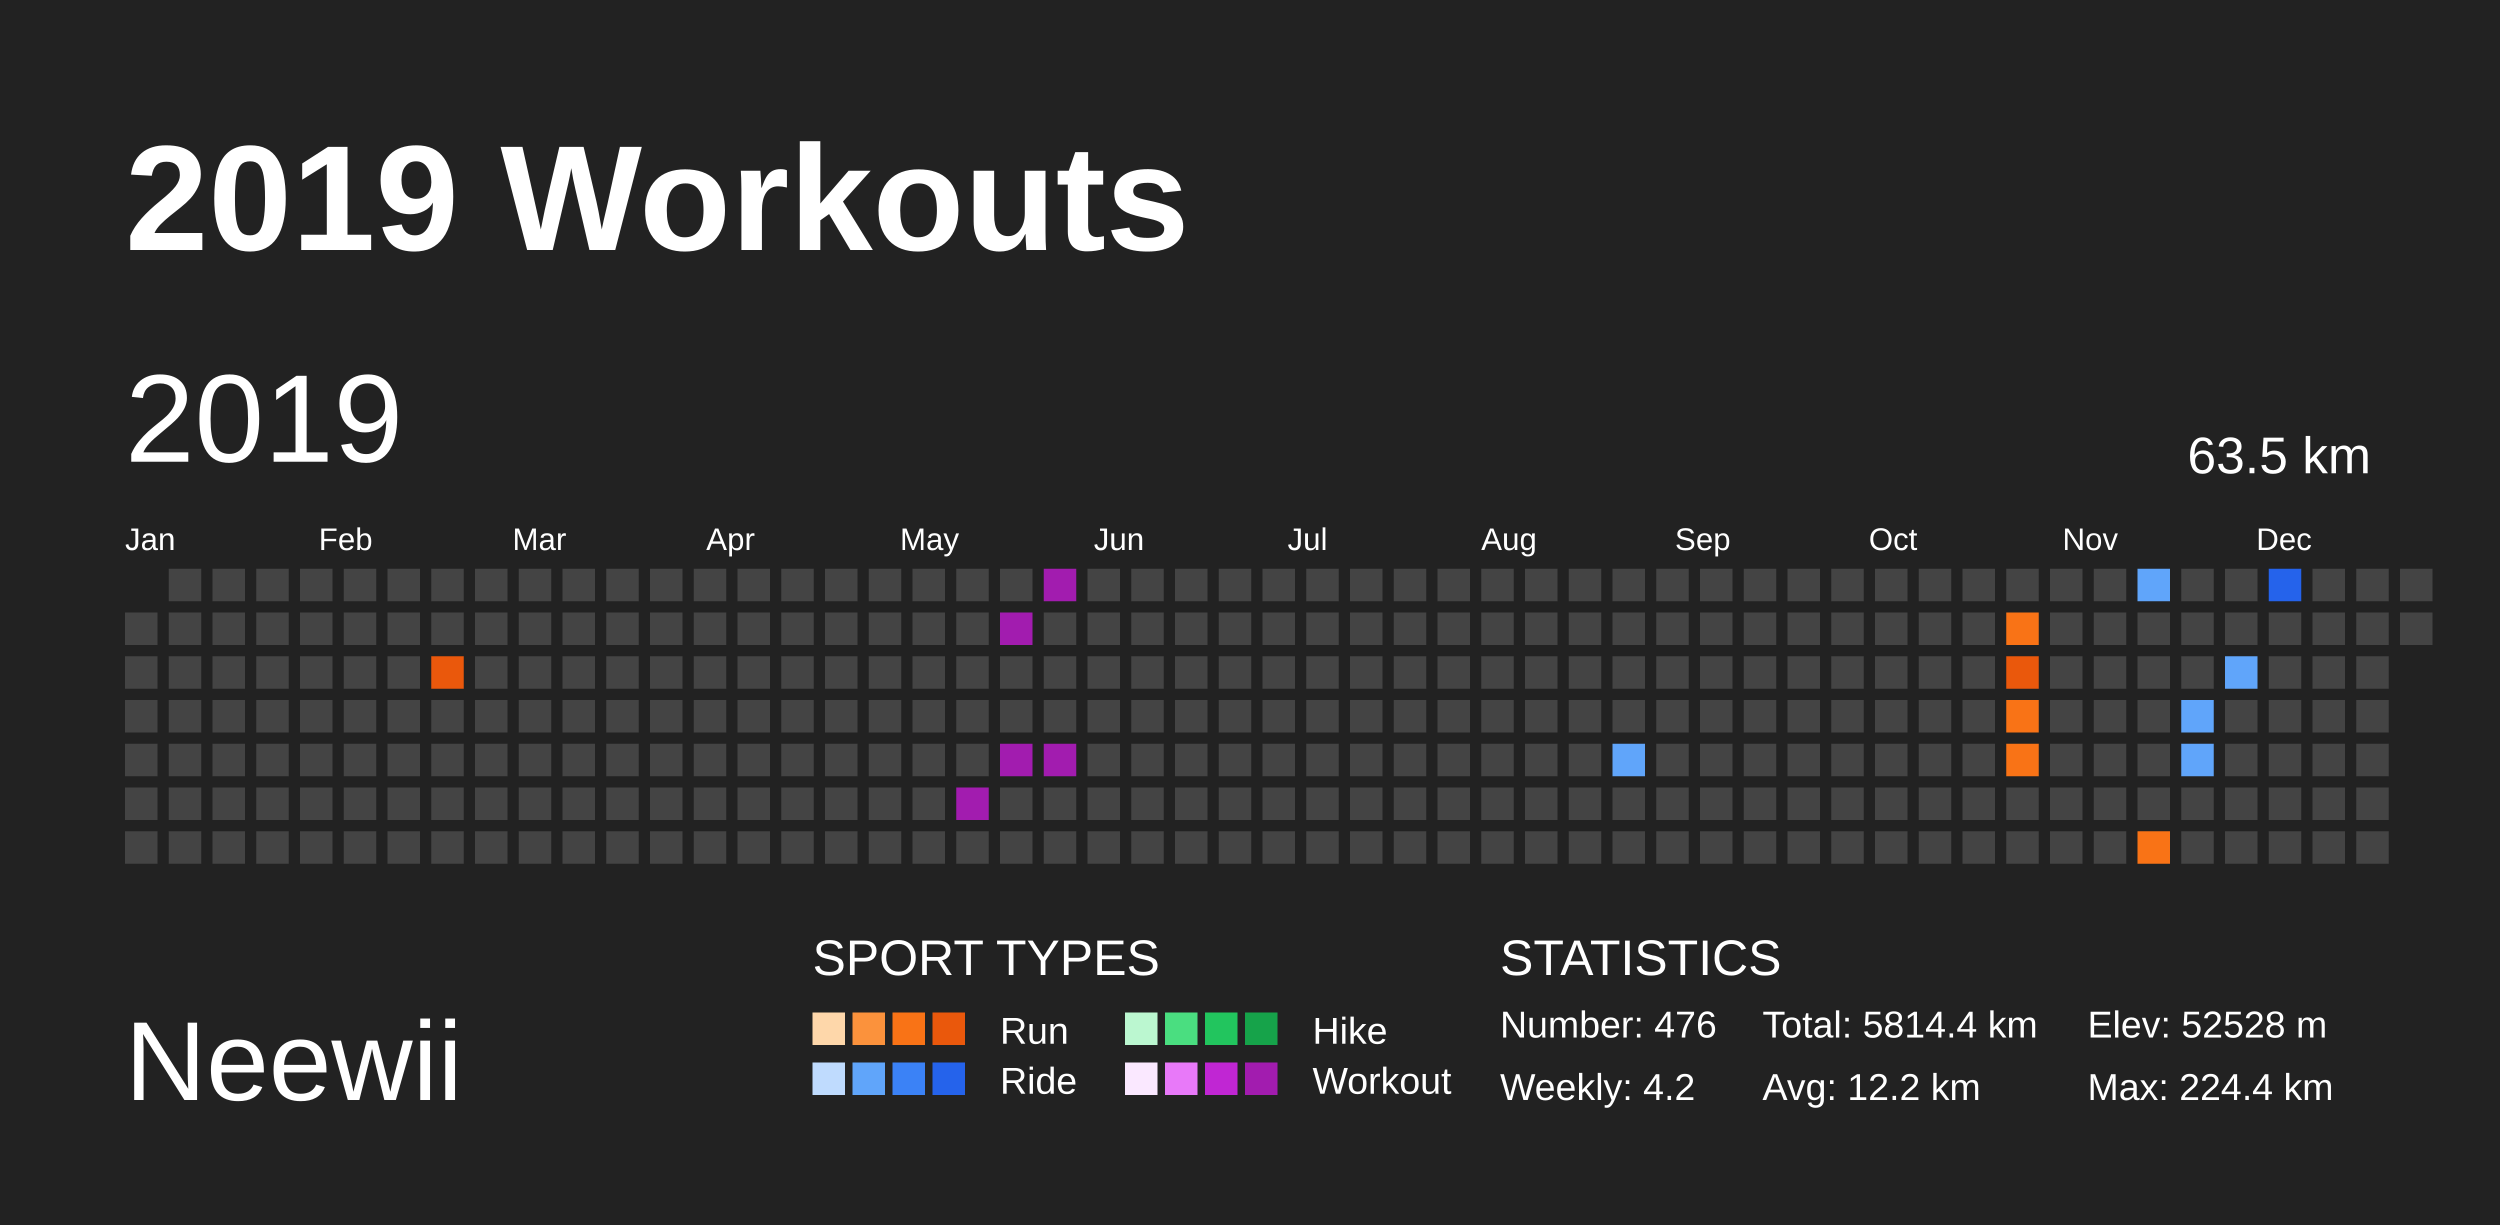
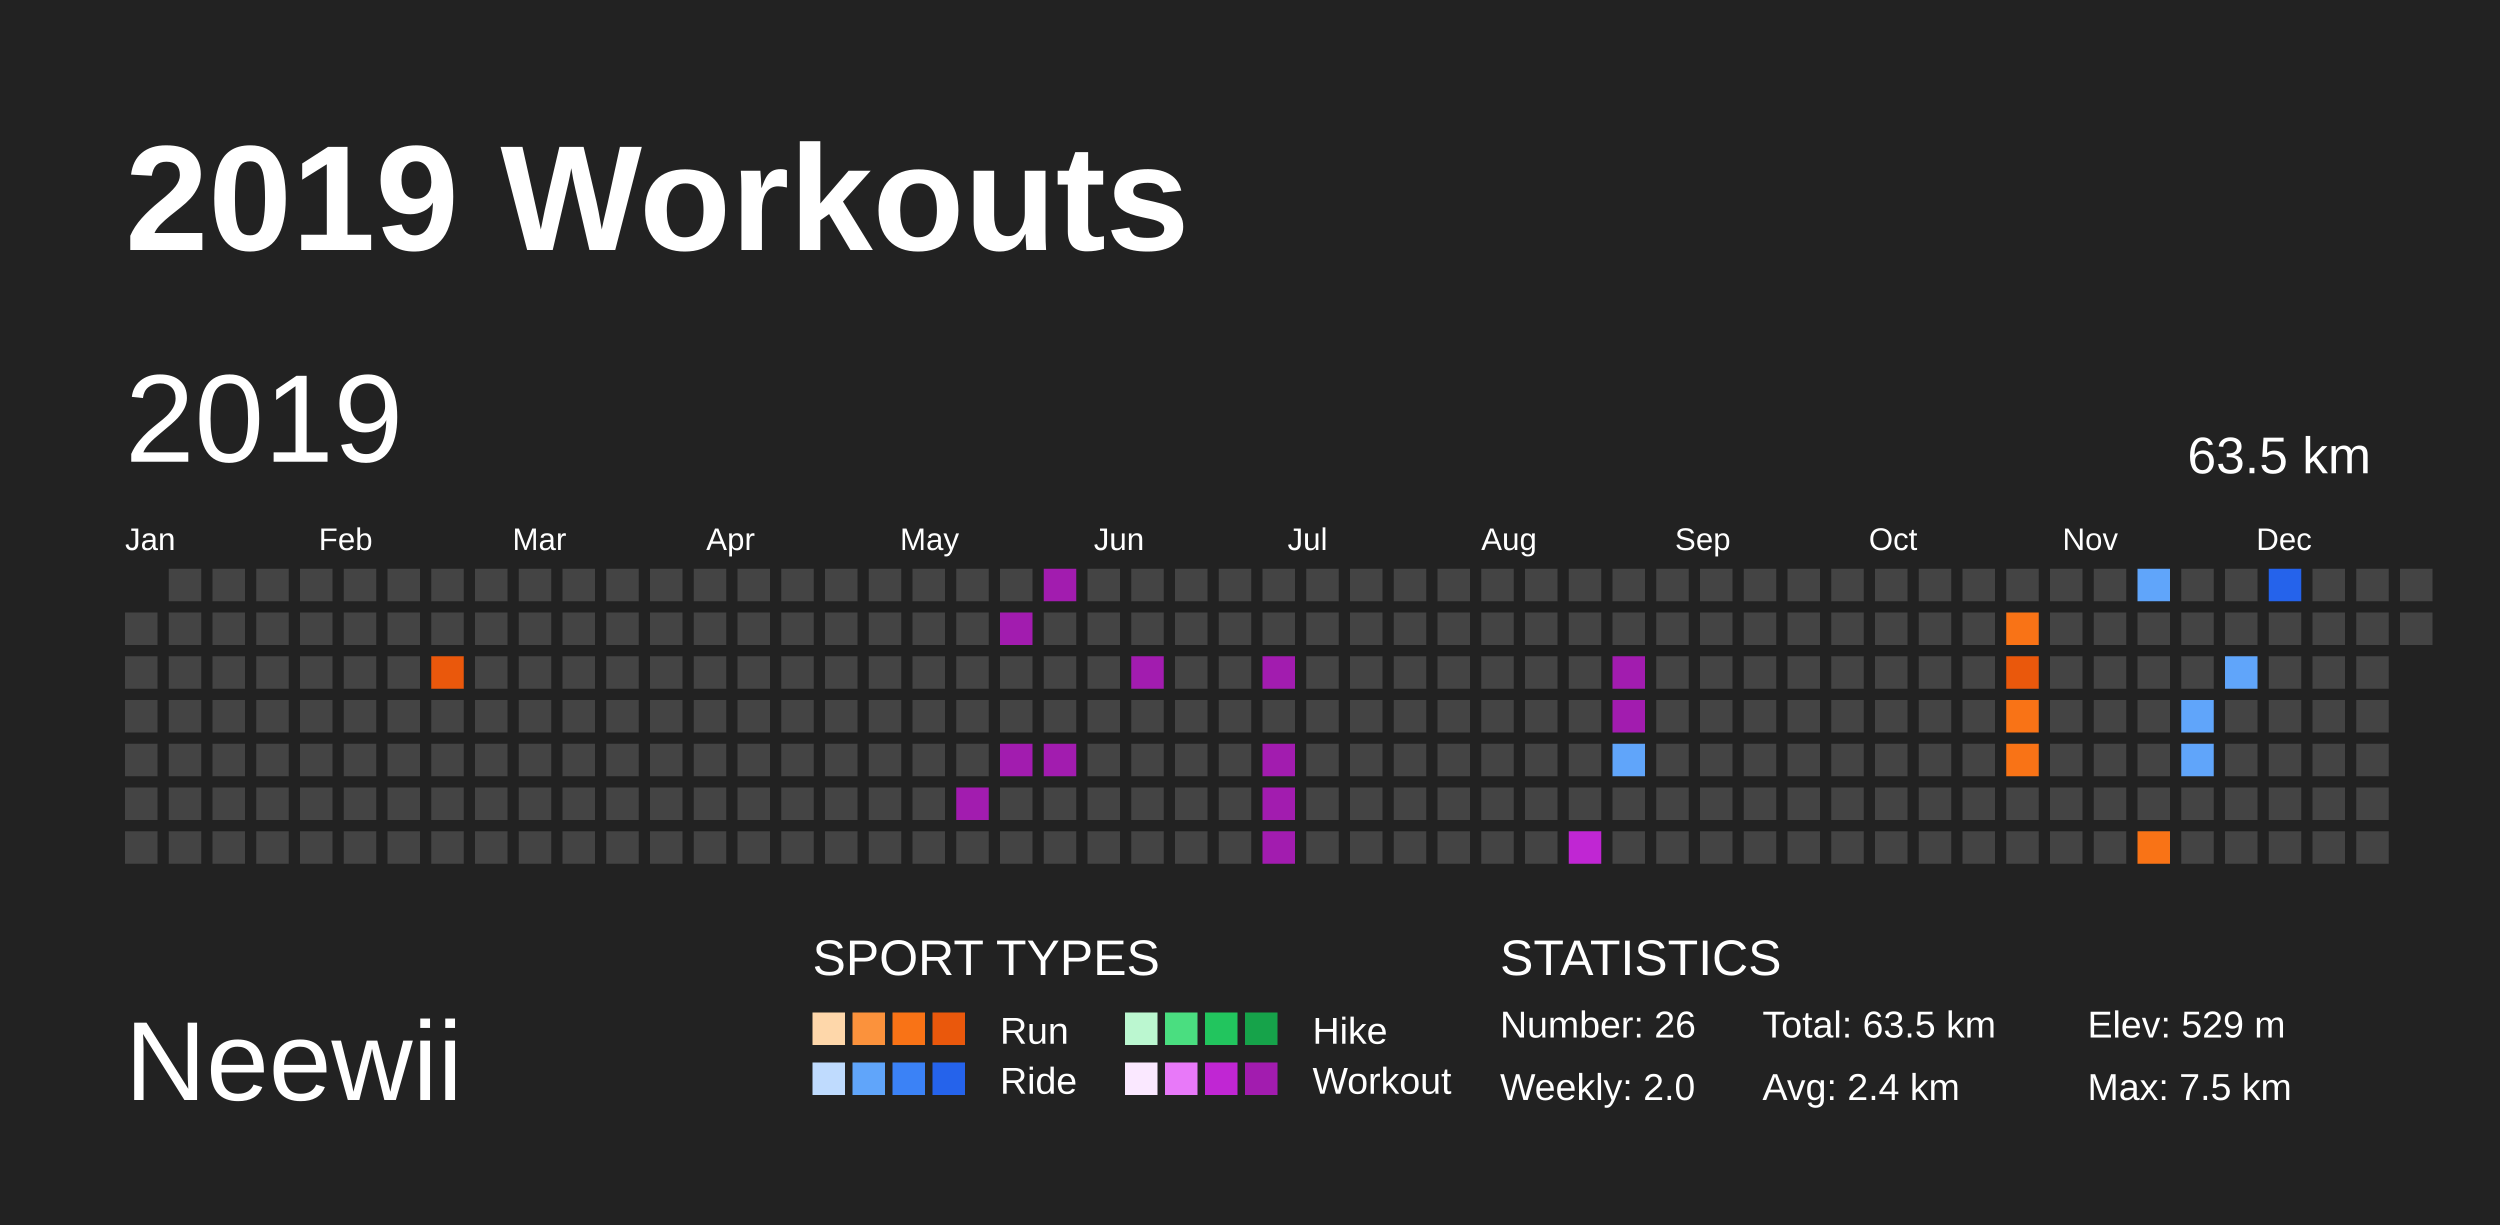
<svg xmlns="http://www.w3.org/2000/svg" baseProfile="full" height="98mm" version="1.1" viewBox="0,0,200,98" width="200mm">
  <defs />
  <rect fill="#222222" height="98" width="200" x="0" y="0" />
  <text fill="#FFFFFF" style="font-size:12px; font-family:Arial; font-weight:bold;" x="10" y="20">2019 Workouts</text>
  <text fill="#FFFFFF" style="font-size:9px; font-family:Arial" x="10" y="88">Neewii</text>
  <text fill="#FFFFFF" style="font-size:4px; font-family:Arial" x="65" y="78">SPORT TYPES</text>
  <rect fill="#fed7aa" height="2.6" width="2.6" x="65.0" y="81" />
  <rect fill="#fb923c" height="2.6" width="2.6" x="68.2" y="81" />
  <rect fill="#f97316" height="2.6" width="2.6" x="71.4" y="81" />
  <rect fill="#ea580c" height="2.6" width="2.6" x="74.6" y="81" />
  <text fill="#FFFFFF" style="font-size:3px; font-family:Arial" x="80" y="83.5">Run</text>
  <rect fill="#bbf7d0" height="2.6" width="2.6" x="90.0" y="81" />
  <rect fill="#4ade80" height="2.6" width="2.6" x="93.2" y="81" />
  <rect fill="#22c55e" height="2.6" width="2.6" x="96.4" y="81" />
  <rect fill="#16a34a" height="2.6" width="2.6" x="99.6" y="81" />
  <text fill="#FFFFFF" style="font-size:3px; font-family:Arial" x="105" y="83.5">Hike</text>
  <rect fill="#bfdbfe" height="2.6" width="2.6" x="65.0" y="85" />
  <rect fill="#60a5fa" height="2.6" width="2.6" x="68.2" y="85" />
  <rect fill="#3b82f6" height="2.6" width="2.6" x="71.4" y="85" />
  <rect fill="#2563eb" height="2.6" width="2.6" x="74.6" y="85" />
  <text fill="#FFFFFF" style="font-size:3px; font-family:Arial" x="80" y="87.5">Ride</text>
  <rect fill="#fae8ff" height="2.6" width="2.6" x="90.0" y="85" />
  <rect fill="#e879f9" height="2.6" width="2.6" x="93.2" y="85" />
  <rect fill="#c026d3" height="2.6" width="2.6" x="96.4" y="85" />
  <rect fill="#a21caf" height="2.6" width="2.6" x="99.6" y="85" />
  <text fill="#FFFFFF" style="font-size:3px; font-family:Arial" x="105" y="87.5">Workout</text>
  <text fill="#FFFFFF" style="font-size:4px; font-family:Arial" x="120" y="78">STATISTICS</text>
-   <text fill="#FFFFFF" style="font-size:3px; font-family:Arial" x="120" y="83">Number: 476</text>
-   <text fill="#FFFFFF" style="font-size:3px; font-family:Arial" x="120" y="88">Weekly: 4.2</text>
-   <text fill="#FFFFFF" style="font-size:3px; font-family:Arial" x="141" y="83">Total: 5814.4 km</text>
-   <text fill="#FFFFFF" style="font-size:3px; font-family:Arial" x="141" y="88">Avg: 12.2 km</text>
-   <text fill="#FFFFFF" style="font-size:3px; font-family:Arial" x="167" y="83">Elev: 52528 m</text>
-   <text fill="#FFFFFF" style="font-size:3px; font-family:Arial" x="167" y="88">Max: 224.4 km</text>
+   <text fill="#FFFFFF" style="font-size:3px; font-family:Arial" x="120" y="83">Number: 26</text>
+   <text fill="#FFFFFF" style="font-size:3px; font-family:Arial" x="120" y="88">Weekly: 2.0</text>
+   <text fill="#FFFFFF" style="font-size:3px; font-family:Arial" x="141" y="83">Total: 63.5 km</text>
+   <text fill="#FFFFFF" style="font-size:3px; font-family:Arial" x="141" y="88">Avg: 2.4 km</text>
+   <text fill="#FFFFFF" style="font-size:3px; font-family:Arial" x="167" y="83">Elev: 529 m</text>
+   <text fill="#FFFFFF" style="font-size:3px; font-family:Arial" x="167" y="88">Max: 7.5 km</text>
  <text dominant-baseline="hanging" fill="#FFFFFF" style="font-size:10.0px; font-family:Arial;" x="10" y="30">2019</text>
  <text dominant-baseline="hanging" fill="#FFFFFF" style="font-size:4.125px; font-family:Arial;" x="175" y="35">63.5 km</text>
  <text fill="#FFFFFF" style="font-size:2.5px; font-family:Arial" x="10.0" y="44">Jan</text>
  <text fill="#FFFFFF" style="font-size:2.5px; font-family:Arial" x="25.5" y="44">Feb</text>
  <text fill="#FFFFFF" style="font-size:2.5px; font-family:Arial" x="41.0" y="44">Mar</text>
  <text fill="#FFFFFF" style="font-size:2.5px; font-family:Arial" x="56.5" y="44">Apr</text>
  <text fill="#FFFFFF" style="font-size:2.5px; font-family:Arial" x="72.0" y="44">May</text>
  <text fill="#FFFFFF" style="font-size:2.5px; font-family:Arial" x="87.5" y="44">Jun</text>
  <text fill="#FFFFFF" style="font-size:2.5px; font-family:Arial" x="103.0" y="44">Jul</text>
  <text fill="#FFFFFF" style="font-size:2.5px; font-family:Arial" x="118.5" y="44">Aug</text>
  <text fill="#FFFFFF" style="font-size:2.5px; font-family:Arial" x="134.0" y="44">Sep</text>
  <text fill="#FFFFFF" style="font-size:2.5px; font-family:Arial" x="149.5" y="44">Oct</text>
  <text fill="#FFFFFF" style="font-size:2.5px; font-family:Arial" x="165.0" y="44">Nov</text>
  <text fill="#FFFFFF" style="font-size:2.5px; font-family:Arial" x="180.5" y="44">Dec</text>
  <rect fill="#444444" height="2.6" width="2.6" x="10.0" y="49.0" />
  <rect fill="#444444" height="2.6" width="2.6" x="10.0" y="52.5" />
  <rect fill="#444444" height="2.6" width="2.6" x="10.0" y="56.0" />
  <rect fill="#444444" height="2.6" width="2.6" x="10.0" y="59.5" />
  <rect fill="#444444" height="2.6" width="2.6" x="10.0" y="63.0" />
  <rect fill="#444444" height="2.6" width="2.6" x="10.0" y="66.5" />
  <rect fill="#444444" height="2.6" width="2.6" x="13.5" y="45.5" />
  <rect fill="#444444" height="2.6" width="2.6" x="13.5" y="49.0" />
  <rect fill="#444444" height="2.6" width="2.6" x="13.5" y="52.5" />
  <rect fill="#444444" height="2.6" width="2.6" x="13.5" y="56.0" />
  <rect fill="#444444" height="2.6" width="2.6" x="13.5" y="59.5" />
  <rect fill="#444444" height="2.6" width="2.6" x="13.5" y="63.0" />
  <rect fill="#444444" height="2.6" width="2.6" x="13.5" y="66.5" />
  <rect fill="#444444" height="2.6" width="2.6" x="17.0" y="45.5" />
  <rect fill="#444444" height="2.6" width="2.6" x="17.0" y="49.0" />
  <rect fill="#444444" height="2.6" width="2.6" x="17.0" y="52.5" />
  <rect fill="#444444" height="2.6" width="2.6" x="17.0" y="56.0" />
  <rect fill="#444444" height="2.6" width="2.6" x="17.0" y="59.5" />
  <rect fill="#444444" height="2.6" width="2.6" x="17.0" y="63.0" />
  <rect fill="#444444" height="2.6" width="2.6" x="17.0" y="66.5" />
  <rect fill="#444444" height="2.6" width="2.6" x="20.5" y="45.5" />
  <rect fill="#444444" height="2.6" width="2.6" x="20.5" y="49.0" />
  <rect fill="#444444" height="2.6" width="2.6" x="20.5" y="52.5" />
  <rect fill="#444444" height="2.6" width="2.6" x="20.5" y="56.0" />
  <rect fill="#444444" height="2.6" width="2.6" x="20.5" y="59.5" />
  <rect fill="#444444" height="2.6" width="2.6" x="20.5" y="63.0" />
  <rect fill="#444444" height="2.6" width="2.6" x="20.5" y="66.5" />
  <rect fill="#444444" height="2.6" width="2.6" x="24.0" y="45.5" />
  <rect fill="#444444" height="2.6" width="2.6" x="24.0" y="49.0" />
  <rect fill="#444444" height="2.6" width="2.6" x="24.0" y="52.5" />
  <rect fill="#444444" height="2.6" width="2.6" x="24.0" y="56.0" />
  <rect fill="#444444" height="2.6" width="2.6" x="24.0" y="59.5" />
  <rect fill="#444444" height="2.6" width="2.6" x="24.0" y="63.0" />
  <rect fill="#444444" height="2.6" width="2.6" x="24.0" y="66.5" />
  <rect fill="#444444" height="2.6" width="2.6" x="27.5" y="45.5" />
  <rect fill="#444444" height="2.6" width="2.6" x="27.5" y="49.0" />
  <rect fill="#444444" height="2.6" width="2.6" x="27.5" y="52.5" />
  <rect fill="#444444" height="2.6" width="2.6" x="27.5" y="56.0" />
  <rect fill="#444444" height="2.6" width="2.6" x="27.5" y="59.5" />
  <rect fill="#444444" height="2.6" width="2.6" x="27.5" y="63.0" />
  <rect fill="#444444" height="2.6" width="2.6" x="27.5" y="66.5" />
  <rect fill="#444444" height="2.6" width="2.6" x="31.0" y="45.5" />
  <rect fill="#444444" height="2.6" width="2.6" x="31.0" y="49.0" />
  <rect fill="#444444" height="2.6" width="2.6" x="31.0" y="52.5" />
  <rect fill="#444444" height="2.6" width="2.6" x="31.0" y="56.0" />
  <rect fill="#444444" height="2.6" width="2.6" x="31.0" y="59.5" />
  <rect fill="#444444" height="2.6" width="2.6" x="31.0" y="63.0" />
  <rect fill="#444444" height="2.6" width="2.6" x="31.0" y="66.5" />
  <rect fill="#444444" height="2.6" width="2.6" x="34.5" y="45.5" />
  <rect fill="#444444" height="2.6" width="2.6" x="34.5" y="49.0" />
  <rect fill="#ea580c" height="2.6" width="2.6" x="34.5" y="52.5" />
  <rect fill="#444444" height="2.6" width="2.6" x="34.5" y="56.0" />
  <rect fill="#444444" height="2.6" width="2.6" x="34.5" y="59.5" />
  <rect fill="#444444" height="2.6" width="2.6" x="34.5" y="63.0" />
  <rect fill="#444444" height="2.6" width="2.6" x="34.5" y="66.5" />
  <rect fill="#444444" height="2.6" width="2.6" x="38.0" y="45.5" />
  <rect fill="#444444" height="2.6" width="2.6" x="38.0" y="49.0" />
  <rect fill="#444444" height="2.6" width="2.6" x="38.0" y="52.5" />
  <rect fill="#444444" height="2.6" width="2.6" x="38.0" y="56.0" />
  <rect fill="#444444" height="2.6" width="2.6" x="38.0" y="59.5" />
  <rect fill="#444444" height="2.6" width="2.6" x="38.0" y="63.0" />
  <rect fill="#444444" height="2.6" width="2.6" x="38.0" y="66.5" />
  <rect fill="#444444" height="2.6" width="2.6" x="41.5" y="45.5" />
  <rect fill="#444444" height="2.6" width="2.6" x="41.5" y="49.0" />
  <rect fill="#444444" height="2.6" width="2.6" x="41.5" y="52.5" />
  <rect fill="#444444" height="2.6" width="2.6" x="41.5" y="56.0" />
  <rect fill="#444444" height="2.6" width="2.6" x="41.5" y="59.5" />
  <rect fill="#444444" height="2.6" width="2.6" x="41.5" y="63.0" />
  <rect fill="#444444" height="2.6" width="2.6" x="41.5" y="66.5" />
  <rect fill="#444444" height="2.6" width="2.6" x="45.0" y="45.5" />
  <rect fill="#444444" height="2.6" width="2.6" x="45.0" y="49.0" />
  <rect fill="#444444" height="2.6" width="2.6" x="45.0" y="52.5" />
  <rect fill="#444444" height="2.6" width="2.6" x="45.0" y="56.0" />
  <rect fill="#444444" height="2.6" width="2.6" x="45.0" y="59.5" />
  <rect fill="#444444" height="2.6" width="2.6" x="45.0" y="63.0" />
  <rect fill="#444444" height="2.6" width="2.6" x="45.0" y="66.5" />
  <rect fill="#444444" height="2.6" width="2.6" x="48.5" y="45.5" />
  <rect fill="#444444" height="2.6" width="2.6" x="48.5" y="49.0" />
  <rect fill="#444444" height="2.6" width="2.6" x="48.5" y="52.5" />
  <rect fill="#444444" height="2.6" width="2.6" x="48.5" y="56.0" />
  <rect fill="#444444" height="2.6" width="2.6" x="48.5" y="59.5" />
  <rect fill="#444444" height="2.6" width="2.6" x="48.5" y="63.0" />
  <rect fill="#444444" height="2.6" width="2.6" x="48.5" y="66.5" />
  <rect fill="#444444" height="2.6" width="2.6" x="52.0" y="45.5" />
  <rect fill="#444444" height="2.6" width="2.6" x="52.0" y="49.0" />
  <rect fill="#444444" height="2.6" width="2.6" x="52.0" y="52.5" />
  <rect fill="#444444" height="2.6" width="2.6" x="52.0" y="56.0" />
  <rect fill="#444444" height="2.6" width="2.6" x="52.0" y="59.5" />
  <rect fill="#444444" height="2.6" width="2.6" x="52.0" y="63.0" />
  <rect fill="#444444" height="2.6" width="2.6" x="52.0" y="66.5" />
  <rect fill="#444444" height="2.6" width="2.6" x="55.5" y="45.5" />
  <rect fill="#444444" height="2.6" width="2.6" x="55.5" y="49.0" />
  <rect fill="#444444" height="2.6" width="2.6" x="55.5" y="52.5" />
  <rect fill="#444444" height="2.6" width="2.6" x="55.5" y="56.0" />
  <rect fill="#444444" height="2.6" width="2.6" x="55.5" y="59.5" />
  <rect fill="#444444" height="2.6" width="2.6" x="55.5" y="63.0" />
  <rect fill="#444444" height="2.6" width="2.6" x="55.5" y="66.5" />
  <rect fill="#444444" height="2.6" width="2.6" x="59.0" y="45.5" />
  <rect fill="#444444" height="2.6" width="2.6" x="59.0" y="49.0" />
  <rect fill="#444444" height="2.6" width="2.6" x="59.0" y="52.5" />
  <rect fill="#444444" height="2.6" width="2.6" x="59.0" y="56.0" />
  <rect fill="#444444" height="2.6" width="2.6" x="59.0" y="59.5" />
  <rect fill="#444444" height="2.6" width="2.6" x="59.0" y="63.0" />
  <rect fill="#444444" height="2.6" width="2.6" x="59.0" y="66.5" />
  <rect fill="#444444" height="2.6" width="2.6" x="62.5" y="45.5" />
  <rect fill="#444444" height="2.6" width="2.6" x="62.5" y="49.0" />
  <rect fill="#444444" height="2.6" width="2.6" x="62.5" y="52.5" />
  <rect fill="#444444" height="2.6" width="2.6" x="62.5" y="56.0" />
  <rect fill="#444444" height="2.6" width="2.6" x="62.5" y="59.5" />
  <rect fill="#444444" height="2.6" width="2.6" x="62.5" y="63.0" />
  <rect fill="#444444" height="2.6" width="2.6" x="62.5" y="66.5" />
  <rect fill="#444444" height="2.6" width="2.6" x="66.0" y="45.5" />
  <rect fill="#444444" height="2.6" width="2.6" x="66.0" y="49.0" />
  <rect fill="#444444" height="2.6" width="2.6" x="66.0" y="52.5" />
  <rect fill="#444444" height="2.6" width="2.6" x="66.0" y="56.0" />
  <rect fill="#444444" height="2.6" width="2.6" x="66.0" y="59.5" />
  <rect fill="#444444" height="2.6" width="2.6" x="66.0" y="63.0" />
  <rect fill="#444444" height="2.6" width="2.6" x="66.0" y="66.5" />
  <rect fill="#444444" height="2.6" width="2.6" x="69.5" y="45.5" />
  <rect fill="#444444" height="2.6" width="2.6" x="69.5" y="49.0" />
  <rect fill="#444444" height="2.6" width="2.6" x="69.5" y="52.5" />
  <rect fill="#444444" height="2.6" width="2.6" x="69.5" y="56.0" />
  <rect fill="#444444" height="2.6" width="2.6" x="69.5" y="59.5" />
  <rect fill="#444444" height="2.6" width="2.6" x="69.5" y="63.0" />
  <rect fill="#444444" height="2.6" width="2.6" x="69.5" y="66.5" />
  <rect fill="#444444" height="2.6" width="2.6" x="73.0" y="45.5" />
  <rect fill="#444444" height="2.6" width="2.6" x="73.0" y="49.0" />
  <rect fill="#444444" height="2.6" width="2.6" x="73.0" y="52.5" />
  <rect fill="#444444" height="2.6" width="2.6" x="73.0" y="56.0" />
  <rect fill="#444444" height="2.6" width="2.6" x="73.0" y="59.5" />
  <rect fill="#444444" height="2.6" width="2.6" x="73.0" y="63.0" />
  <rect fill="#444444" height="2.6" width="2.6" x="73.0" y="66.5" />
  <rect fill="#444444" height="2.6" width="2.6" x="76.5" y="45.5" />
  <rect fill="#444444" height="2.6" width="2.6" x="76.5" y="49.0" />
  <rect fill="#444444" height="2.6" width="2.6" x="76.5" y="52.5" />
  <rect fill="#444444" height="2.6" width="2.6" x="76.5" y="56.0" />
  <rect fill="#444444" height="2.6" width="2.6" x="76.5" y="59.5" />
  <rect fill="#a21caf" height="2.6" width="2.6" x="76.5" y="63.0" />
  <rect fill="#444444" height="2.6" width="2.6" x="76.5" y="66.5" />
  <rect fill="#444444" height="2.6" width="2.6" x="80.0" y="45.5" />
  <rect fill="#a21caf" height="2.6" width="2.6" x="80.0" y="49.0" />
  <rect fill="#444444" height="2.6" width="2.6" x="80.0" y="52.5" />
  <rect fill="#444444" height="2.6" width="2.6" x="80.0" y="56.0" />
  <rect fill="#a21caf" height="2.6" width="2.6" x="80.0" y="59.5" />
  <rect fill="#444444" height="2.6" width="2.6" x="80.0" y="63.0" />
  <rect fill="#444444" height="2.6" width="2.6" x="80.0" y="66.5" />
  <rect fill="#a21caf" height="2.6" width="2.6" x="83.5" y="45.5" />
  <rect fill="#444444" height="2.6" width="2.6" x="83.5" y="49.0" />
  <rect fill="#444444" height="2.6" width="2.6" x="83.5" y="52.5" />
  <rect fill="#444444" height="2.6" width="2.6" x="83.5" y="56.0" />
  <rect fill="#a21caf" height="2.6" width="2.6" x="83.5" y="59.5" />
  <rect fill="#444444" height="2.6" width="2.6" x="83.5" y="63.0" />
  <rect fill="#444444" height="2.6" width="2.6" x="83.5" y="66.5" />
  <rect fill="#444444" height="2.6" width="2.6" x="87.0" y="45.5" />
  <rect fill="#444444" height="2.6" width="2.6" x="87.0" y="49.0" />
  <rect fill="#444444" height="2.6" width="2.6" x="87.0" y="52.5" />
  <rect fill="#444444" height="2.6" width="2.6" x="87.0" y="56.0" />
  <rect fill="#444444" height="2.6" width="2.6" x="87.0" y="59.5" />
  <rect fill="#444444" height="2.6" width="2.6" x="87.0" y="63.0" />
  <rect fill="#444444" height="2.6" width="2.6" x="87.0" y="66.5" />
  <rect fill="#444444" height="2.6" width="2.6" x="90.5" y="45.5" />
  <rect fill="#444444" height="2.6" width="2.6" x="90.5" y="49.0" />
-   <rect fill="#444444" height="2.6" width="2.6" x="90.5" y="52.5" />
+   <rect fill="#a21caf" height="2.6" width="2.6" x="90.5" y="52.5" />
  <rect fill="#444444" height="2.6" width="2.6" x="90.5" y="56.0" />
  <rect fill="#444444" height="2.6" width="2.6" x="90.5" y="59.5" />
  <rect fill="#444444" height="2.6" width="2.6" x="90.5" y="63.0" />
  <rect fill="#444444" height="2.6" width="2.6" x="90.5" y="66.5" />
  <rect fill="#444444" height="2.6" width="2.6" x="94.0" y="45.5" />
  <rect fill="#444444" height="2.6" width="2.6" x="94.0" y="49.0" />
  <rect fill="#444444" height="2.6" width="2.6" x="94.0" y="52.5" />
  <rect fill="#444444" height="2.6" width="2.6" x="94.0" y="56.0" />
  <rect fill="#444444" height="2.6" width="2.6" x="94.0" y="59.5" />
  <rect fill="#444444" height="2.6" width="2.6" x="94.0" y="63.0" />
  <rect fill="#444444" height="2.6" width="2.6" x="94.0" y="66.5" />
  <rect fill="#444444" height="2.6" width="2.6" x="97.5" y="45.5" />
  <rect fill="#444444" height="2.6" width="2.6" x="97.5" y="49.0" />
  <rect fill="#444444" height="2.6" width="2.6" x="97.5" y="52.5" />
  <rect fill="#444444" height="2.6" width="2.6" x="97.5" y="56.0" />
  <rect fill="#444444" height="2.6" width="2.6" x="97.5" y="59.5" />
  <rect fill="#444444" height="2.6" width="2.6" x="97.5" y="63.0" />
  <rect fill="#444444" height="2.6" width="2.6" x="97.5" y="66.5" />
  <rect fill="#444444" height="2.6" width="2.6" x="101.0" y="45.5" />
  <rect fill="#444444" height="2.6" width="2.6" x="101.0" y="49.0" />
-   <rect fill="#444444" height="2.6" width="2.6" x="101.0" y="52.5" />
+   <rect fill="#a21caf" height="2.6" width="2.6" x="101.0" y="52.5" />
  <rect fill="#444444" height="2.6" width="2.6" x="101.0" y="56.0" />
-   <rect fill="#444444" height="2.6" width="2.6" x="101.0" y="59.5" />
-   <rect fill="#444444" height="2.6" width="2.6" x="101.0" y="63.0" />
-   <rect fill="#444444" height="2.6" width="2.6" x="101.0" y="66.5" />
+   <rect fill="#a21caf" height="2.6" width="2.6" x="101.0" y="59.5" />
+   <rect fill="#a21caf" height="2.6" width="2.6" x="101.0" y="63.0" />
+   <rect fill="#a21caf" height="2.6" width="2.6" x="101.0" y="66.5" />
  <rect fill="#444444" height="2.6" width="2.6" x="104.5" y="45.5" />
  <rect fill="#444444" height="2.6" width="2.6" x="104.5" y="49.0" />
  <rect fill="#444444" height="2.6" width="2.6" x="104.5" y="52.5" />
  <rect fill="#444444" height="2.6" width="2.6" x="104.5" y="56.0" />
  <rect fill="#444444" height="2.6" width="2.6" x="104.5" y="59.5" />
  <rect fill="#444444" height="2.6" width="2.6" x="104.5" y="63.0" />
  <rect fill="#444444" height="2.6" width="2.6" x="104.5" y="66.5" />
  <rect fill="#444444" height="2.6" width="2.6" x="108.0" y="45.5" />
  <rect fill="#444444" height="2.6" width="2.6" x="108.0" y="49.0" />
  <rect fill="#444444" height="2.6" width="2.6" x="108.0" y="52.5" />
  <rect fill="#444444" height="2.6" width="2.6" x="108.0" y="56.0" />
  <rect fill="#444444" height="2.6" width="2.6" x="108.0" y="59.5" />
  <rect fill="#444444" height="2.6" width="2.6" x="108.0" y="63.0" />
  <rect fill="#444444" height="2.6" width="2.6" x="108.0" y="66.5" />
  <rect fill="#444444" height="2.6" width="2.6" x="111.5" y="45.5" />
  <rect fill="#444444" height="2.6" width="2.6" x="111.5" y="49.0" />
  <rect fill="#444444" height="2.6" width="2.6" x="111.5" y="52.5" />
  <rect fill="#444444" height="2.6" width="2.6" x="111.5" y="56.0" />
  <rect fill="#444444" height="2.6" width="2.6" x="111.5" y="59.5" />
  <rect fill="#444444" height="2.6" width="2.6" x="111.5" y="63.0" />
  <rect fill="#444444" height="2.6" width="2.6" x="111.5" y="66.5" />
  <rect fill="#444444" height="2.6" width="2.6" x="115.0" y="45.5" />
  <rect fill="#444444" height="2.6" width="2.6" x="115.0" y="49.0" />
  <rect fill="#444444" height="2.6" width="2.6" x="115.0" y="52.5" />
  <rect fill="#444444" height="2.6" width="2.6" x="115.0" y="56.0" />
  <rect fill="#444444" height="2.6" width="2.6" x="115.0" y="59.5" />
  <rect fill="#444444" height="2.6" width="2.6" x="115.0" y="63.0" />
  <rect fill="#444444" height="2.6" width="2.6" x="115.0" y="66.5" />
  <rect fill="#444444" height="2.6" width="2.6" x="118.5" y="45.5" />
  <rect fill="#444444" height="2.6" width="2.6" x="118.5" y="49.0" />
  <rect fill="#444444" height="2.6" width="2.6" x="118.5" y="52.5" />
  <rect fill="#444444" height="2.6" width="2.6" x="118.5" y="56.0" />
  <rect fill="#444444" height="2.6" width="2.6" x="118.5" y="59.5" />
  <rect fill="#444444" height="2.6" width="2.6" x="118.5" y="63.0" />
  <rect fill="#444444" height="2.6" width="2.6" x="118.5" y="66.5" />
  <rect fill="#444444" height="2.6" width="2.6" x="122.0" y="45.5" />
  <rect fill="#444444" height="2.6" width="2.6" x="122.0" y="49.0" />
  <rect fill="#444444" height="2.6" width="2.6" x="122.0" y="52.5" />
  <rect fill="#444444" height="2.6" width="2.6" x="122.0" y="56.0" />
  <rect fill="#444444" height="2.6" width="2.6" x="122.0" y="59.5" />
  <rect fill="#444444" height="2.6" width="2.6" x="122.0" y="63.0" />
  <rect fill="#444444" height="2.6" width="2.6" x="122.0" y="66.5" />
  <rect fill="#444444" height="2.6" width="2.6" x="125.5" y="45.5" />
  <rect fill="#444444" height="2.6" width="2.6" x="125.5" y="49.0" />
  <rect fill="#444444" height="2.6" width="2.6" x="125.5" y="52.5" />
  <rect fill="#444444" height="2.6" width="2.6" x="125.5" y="56.0" />
  <rect fill="#444444" height="2.6" width="2.6" x="125.5" y="59.5" />
  <rect fill="#444444" height="2.6" width="2.6" x="125.5" y="63.0" />
-   <rect fill="#444444" height="2.6" width="2.6" x="125.5" y="66.5" />
+   <rect fill="#c026d3" height="2.6" width="2.6" x="125.5" y="66.5" />
  <rect fill="#444444" height="2.6" width="2.6" x="129.0" y="45.5" />
  <rect fill="#444444" height="2.6" width="2.6" x="129.0" y="49.0" />
-   <rect fill="#444444" height="2.6" width="2.6" x="129.0" y="52.5" />
-   <rect fill="#444444" height="2.6" width="2.6" x="129.0" y="56.0" />
+   <rect fill="#a21caf" height="2.6" width="2.6" x="129.0" y="52.5" />
+   <rect fill="#a21caf" height="2.6" width="2.6" x="129.0" y="56.0" />
  <rect fill="#60a5fa" height="2.6" width="2.6" x="129.0" y="59.5" />
  <rect fill="#444444" height="2.6" width="2.6" x="129.0" y="63.0" />
  <rect fill="#444444" height="2.6" width="2.6" x="129.0" y="66.5" />
  <rect fill="#444444" height="2.6" width="2.6" x="132.5" y="45.5" />
  <rect fill="#444444" height="2.6" width="2.6" x="132.5" y="49.0" />
  <rect fill="#444444" height="2.6" width="2.6" x="132.5" y="52.5" />
  <rect fill="#444444" height="2.6" width="2.6" x="132.5" y="56.0" />
  <rect fill="#444444" height="2.6" width="2.6" x="132.5" y="59.5" />
  <rect fill="#444444" height="2.6" width="2.6" x="132.5" y="63.0" />
  <rect fill="#444444" height="2.6" width="2.6" x="132.5" y="66.5" />
  <rect fill="#444444" height="2.6" width="2.6" x="136.0" y="45.5" />
  <rect fill="#444444" height="2.6" width="2.6" x="136.0" y="49.0" />
  <rect fill="#444444" height="2.6" width="2.6" x="136.0" y="52.5" />
  <rect fill="#444444" height="2.6" width="2.6" x="136.0" y="56.0" />
  <rect fill="#444444" height="2.6" width="2.6" x="136.0" y="59.5" />
  <rect fill="#444444" height="2.6" width="2.6" x="136.0" y="63.0" />
  <rect fill="#444444" height="2.6" width="2.6" x="136.0" y="66.5" />
  <rect fill="#444444" height="2.6" width="2.6" x="139.5" y="45.5" />
  <rect fill="#444444" height="2.6" width="2.6" x="139.5" y="49.0" />
  <rect fill="#444444" height="2.6" width="2.6" x="139.5" y="52.5" />
  <rect fill="#444444" height="2.6" width="2.6" x="139.5" y="56.0" />
  <rect fill="#444444" height="2.6" width="2.6" x="139.5" y="59.5" />
  <rect fill="#444444" height="2.6" width="2.6" x="139.5" y="63.0" />
  <rect fill="#444444" height="2.6" width="2.6" x="139.5" y="66.5" />
  <rect fill="#444444" height="2.6" width="2.6" x="143.0" y="45.5" />
  <rect fill="#444444" height="2.6" width="2.6" x="143.0" y="49.0" />
  <rect fill="#444444" height="2.6" width="2.6" x="143.0" y="52.5" />
  <rect fill="#444444" height="2.6" width="2.6" x="143.0" y="56.0" />
  <rect fill="#444444" height="2.6" width="2.6" x="143.0" y="59.5" />
  <rect fill="#444444" height="2.6" width="2.6" x="143.0" y="63.0" />
  <rect fill="#444444" height="2.6" width="2.6" x="143.0" y="66.5" />
  <rect fill="#444444" height="2.6" width="2.6" x="146.5" y="45.5" />
  <rect fill="#444444" height="2.6" width="2.6" x="146.5" y="49.0" />
  <rect fill="#444444" height="2.6" width="2.6" x="146.5" y="52.5" />
  <rect fill="#444444" height="2.6" width="2.6" x="146.5" y="56.0" />
  <rect fill="#444444" height="2.6" width="2.6" x="146.5" y="59.5" />
  <rect fill="#444444" height="2.6" width="2.6" x="146.5" y="63.0" />
  <rect fill="#444444" height="2.6" width="2.6" x="146.5" y="66.5" />
  <rect fill="#444444" height="2.6" width="2.6" x="150.0" y="45.5" />
  <rect fill="#444444" height="2.6" width="2.6" x="150.0" y="49.0" />
  <rect fill="#444444" height="2.6" width="2.6" x="150.0" y="52.5" />
  <rect fill="#444444" height="2.6" width="2.6" x="150.0" y="56.0" />
  <rect fill="#444444" height="2.6" width="2.6" x="150.0" y="59.5" />
  <rect fill="#444444" height="2.6" width="2.6" x="150.0" y="63.0" />
  <rect fill="#444444" height="2.6" width="2.6" x="150.0" y="66.5" />
  <rect fill="#444444" height="2.6" width="2.6" x="153.5" y="45.5" />
  <rect fill="#444444" height="2.6" width="2.6" x="153.5" y="49.0" />
  <rect fill="#444444" height="2.6" width="2.6" x="153.5" y="52.5" />
  <rect fill="#444444" height="2.6" width="2.6" x="153.5" y="56.0" />
  <rect fill="#444444" height="2.6" width="2.6" x="153.5" y="59.5" />
  <rect fill="#444444" height="2.6" width="2.6" x="153.5" y="63.0" />
  <rect fill="#444444" height="2.6" width="2.6" x="153.5" y="66.5" />
  <rect fill="#444444" height="2.6" width="2.6" x="157.0" y="45.5" />
  <rect fill="#444444" height="2.6" width="2.6" x="157.0" y="49.0" />
  <rect fill="#444444" height="2.6" width="2.6" x="157.0" y="52.5" />
  <rect fill="#444444" height="2.6" width="2.6" x="157.0" y="56.0" />
  <rect fill="#444444" height="2.6" width="2.6" x="157.0" y="59.5" />
  <rect fill="#444444" height="2.6" width="2.6" x="157.0" y="63.0" />
  <rect fill="#444444" height="2.6" width="2.6" x="157.0" y="66.5" />
  <rect fill="#444444" height="2.6" width="2.6" x="160.5" y="45.5" />
  <rect fill="#f97316" height="2.6" width="2.6" x="160.5" y="49.0" />
  <rect fill="#ea580c" height="2.6" width="2.6" x="160.5" y="52.5" />
  <rect fill="#f97316" height="2.6" width="2.6" x="160.5" y="56.0" />
  <rect fill="#f97316" height="2.6" width="2.6" x="160.5" y="59.5" />
  <rect fill="#444444" height="2.6" width="2.6" x="160.5" y="63.0" />
  <rect fill="#444444" height="2.6" width="2.6" x="160.5" y="66.5" />
  <rect fill="#444444" height="2.6" width="2.6" x="164.0" y="45.5" />
  <rect fill="#444444" height="2.6" width="2.6" x="164.0" y="49.0" />
  <rect fill="#444444" height="2.6" width="2.6" x="164.0" y="52.5" />
  <rect fill="#444444" height="2.6" width="2.6" x="164.0" y="56.0" />
  <rect fill="#444444" height="2.6" width="2.6" x="164.0" y="59.5" />
  <rect fill="#444444" height="2.6" width="2.6" x="164.0" y="63.0" />
  <rect fill="#444444" height="2.6" width="2.6" x="164.0" y="66.5" />
  <rect fill="#444444" height="2.6" width="2.6" x="167.5" y="45.5" />
  <rect fill="#444444" height="2.6" width="2.6" x="167.5" y="49.0" />
  <rect fill="#444444" height="2.6" width="2.6" x="167.5" y="52.5" />
  <rect fill="#444444" height="2.6" width="2.6" x="167.5" y="56.0" />
  <rect fill="#444444" height="2.6" width="2.6" x="167.5" y="59.5" />
  <rect fill="#444444" height="2.6" width="2.6" x="167.5" y="63.0" />
  <rect fill="#444444" height="2.6" width="2.6" x="167.5" y="66.5" />
  <rect fill="#60a5fa" height="2.6" width="2.6" x="171.0" y="45.5" />
  <rect fill="#444444" height="2.6" width="2.6" x="171.0" y="49.0" />
  <rect fill="#444444" height="2.6" width="2.6" x="171.0" y="52.5" />
  <rect fill="#444444" height="2.6" width="2.6" x="171.0" y="56.0" />
  <rect fill="#444444" height="2.6" width="2.6" x="171.0" y="59.5" />
  <rect fill="#444444" height="2.6" width="2.6" x="171.0" y="63.0" />
  <rect fill="#f97316" height="2.6" width="2.6" x="171.0" y="66.5" />
  <rect fill="#444444" height="2.6" width="2.6" x="174.5" y="45.5" />
  <rect fill="#444444" height="2.6" width="2.6" x="174.5" y="49.0" />
  <rect fill="#444444" height="2.6" width="2.6" x="174.5" y="52.5" />
  <rect fill="#60a5fa" height="2.6" width="2.6" x="174.5" y="56.0" />
  <rect fill="#60a5fa" height="2.6" width="2.6" x="174.5" y="59.5" />
  <rect fill="#444444" height="2.6" width="2.6" x="174.5" y="63.0" />
  <rect fill="#444444" height="2.6" width="2.6" x="174.5" y="66.5" />
  <rect fill="#444444" height="2.6" width="2.6" x="178.0" y="45.5" />
  <rect fill="#444444" height="2.6" width="2.6" x="178.0" y="49.0" />
  <rect fill="#60a5fa" height="2.6" width="2.6" x="178.0" y="52.5" />
  <rect fill="#444444" height="2.6" width="2.6" x="178.0" y="56.0" />
  <rect fill="#444444" height="2.6" width="2.6" x="178.0" y="59.5" />
  <rect fill="#444444" height="2.6" width="2.6" x="178.0" y="63.0" />
  <rect fill="#444444" height="2.6" width="2.6" x="178.0" y="66.5" />
  <rect fill="#2563eb" height="2.6" width="2.6" x="181.5" y="45.5" />
  <rect fill="#444444" height="2.6" width="2.6" x="181.5" y="49.0" />
  <rect fill="#444444" height="2.6" width="2.6" x="181.5" y="52.5" />
  <rect fill="#444444" height="2.6" width="2.6" x="181.5" y="56.0" />
  <rect fill="#444444" height="2.6" width="2.6" x="181.5" y="59.5" />
  <rect fill="#444444" height="2.6" width="2.6" x="181.5" y="63.0" />
  <rect fill="#444444" height="2.6" width="2.6" x="181.5" y="66.5" />
  <rect fill="#444444" height="2.6" width="2.6" x="185.0" y="45.5" />
  <rect fill="#444444" height="2.6" width="2.6" x="185.0" y="49.0" />
  <rect fill="#444444" height="2.6" width="2.6" x="185.0" y="52.5" />
  <rect fill="#444444" height="2.6" width="2.6" x="185.0" y="56.0" />
  <rect fill="#444444" height="2.6" width="2.6" x="185.0" y="59.5" />
  <rect fill="#444444" height="2.6" width="2.6" x="185.0" y="63.0" />
  <rect fill="#444444" height="2.6" width="2.6" x="185.0" y="66.5" />
  <rect fill="#444444" height="2.6" width="2.6" x="188.5" y="45.5" />
  <rect fill="#444444" height="2.6" width="2.6" x="188.5" y="49.0" />
  <rect fill="#444444" height="2.6" width="2.6" x="188.5" y="52.5" />
  <rect fill="#444444" height="2.6" width="2.6" x="188.5" y="56.0" />
  <rect fill="#444444" height="2.6" width="2.6" x="188.5" y="59.5" />
  <rect fill="#444444" height="2.6" width="2.6" x="188.5" y="63.0" />
  <rect fill="#444444" height="2.6" width="2.6" x="188.5" y="66.5" />
  <rect fill="#444444" height="2.6" width="2.6" x="192.0" y="45.5" />
  <rect fill="#444444" height="2.6" width="2.6" x="192.0" y="49.0" />
</svg>
